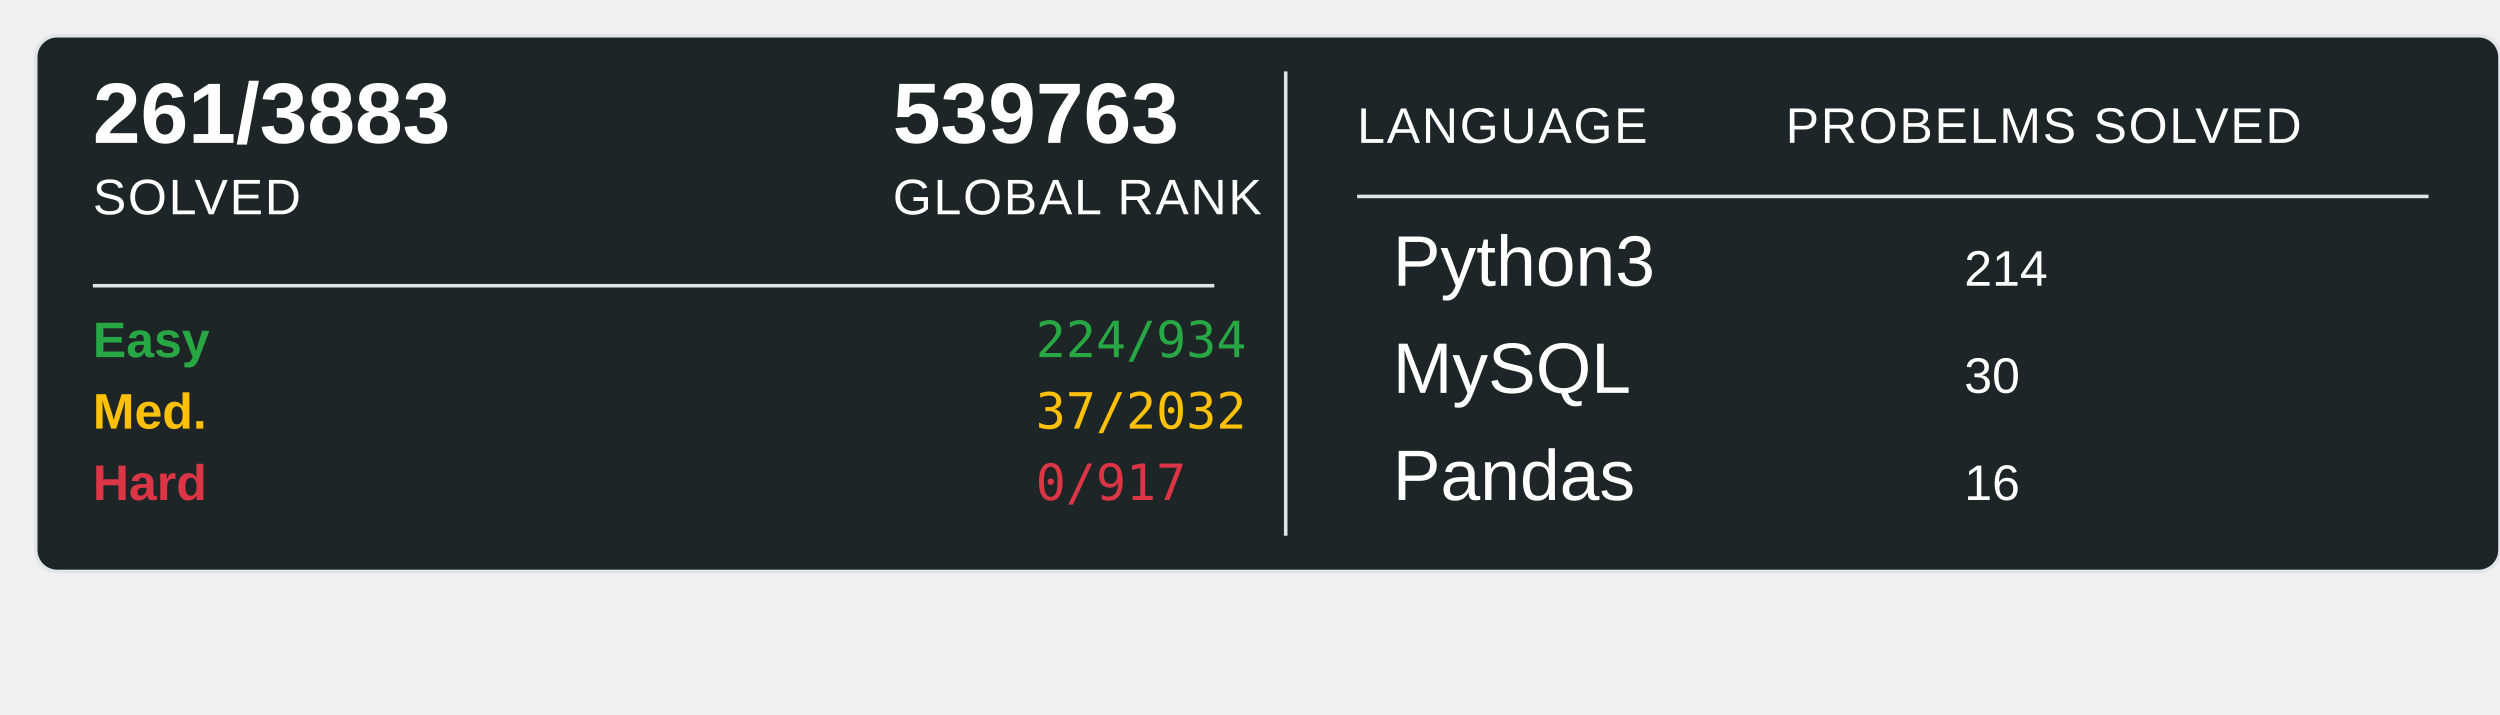
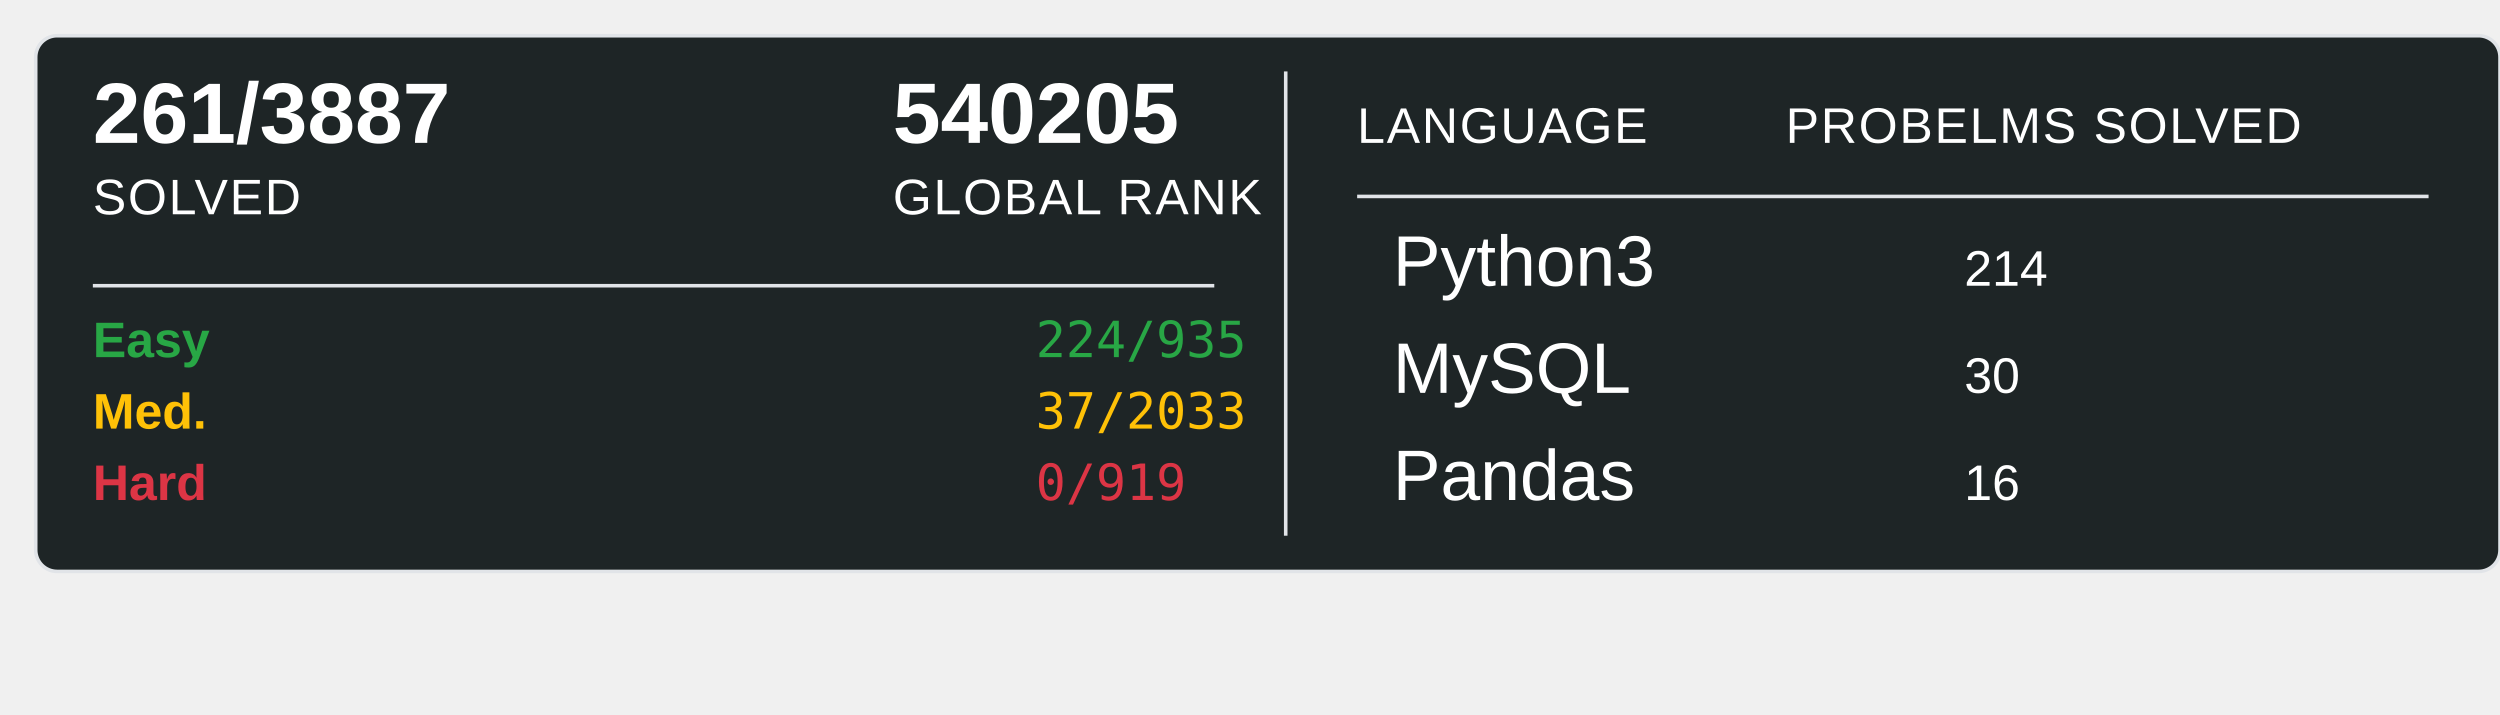
<svg xmlns="http://www.w3.org/2000/svg" width="700" height="200">
  <rect x="10" y="10" width="690" height="150" rx="6" ry="6" fill="#1E2526" stroke="#e1e4e8" stroke-width="1" />
-   <text x="26" y="40" font-family="Arial, sans-serif" font-size="24" font-weight="600" fill="#ffffff">261/3883</text>
+   <text x="26" y="40" font-family="Arial, sans-serif" font-size="24" font-weight="600" fill="#ffffff">261/3887</text>
  <text x="26" y="60" font-family="Arial, sans-serif" font-size="14" fill="#ffffff" text-transform="uppercase" letter-spacing="0.5">SOLVED</text>
-   <text x="250" y="40" font-family="Arial, sans-serif" font-size="24" font-weight="600" fill="#ffffff">539763</text>
+   <text x="250" y="40" font-family="Arial, sans-serif" font-size="24" font-weight="600" fill="#ffffff">540205</text>
  <text x="250" y="60" font-family="Arial, sans-serif" font-size="14" fill="#ffffff" text-transform="uppercase" letter-spacing="0.5">GLOBAL RANK</text>
  <line x1="26" y1="80" x2="340" y2="80" stroke="#e1e4e8" stroke-width="1" />
  <text x="26" y="100" font-family="Arial, sans-serif" font-size="14" font-weight="600" fill="#28a745">Easy</text>
-   <text x="290" y="100" font-family="monospace" font-size="14" fill="#28a745">224/934</text>
+   <text x="290" y="100" font-family="monospace" font-size="14" fill="#28a745">224/935</text>
  <text x="26" y="120" font-family="Arial, sans-serif" font-size="14" font-weight="600" fill="#ffc107">Med.</text>
-   <text x="290" y="120" font-family="monospace" font-size="14" fill="#ffc107">37/2032</text>
+   <text x="290" y="120" font-family="monospace" font-size="14" fill="#ffc107">37/2033</text>
  <text x="26" y="140" font-family="Arial, sans-serif" font-size="14" font-weight="600" fill="#dc3545">Hard</text>
-   <text x="290" y="140" font-family="monospace" font-size="14" fill="#dc3545">0/917</text>
+   <text x="290" y="140" font-family="monospace" font-size="14" fill="#dc3545">0/919</text>
  <line x1="360" y1="20" x2="360" y2="150" stroke="#e1e4e8" stroke-width="1" />
  <text x="380" y="40" font-family="Arial, sans-serif" font-size="14" fill="#ffffff" text-transform="uppercase" letter-spacing="0.5">LANGUAGE</text>
  <line x1="380" y1="55" x2="680" y2="55" stroke="#e1e4e8" stroke-width="1" />
  <text x="500" y="40" font-family="Arial, sans-serif" font-size="14" fill="#ffffff" text-transform="uppercase" letter-spacing="0.5">PROBELMS SOLVED</text>
  <text x="390" y="80" font-family="Arial, sans-serif" font-size="20" fill="#ffffff">Python3</text>
  <text x="550" y="80" font-family="Arial, sans-serif" font-size="14" fill="#ffffff">214</text>
  <text x="390" y="110" font-family="Arial, sans-serif" font-size="20" fill="#ffffff">MySQL</text>
  <text x="550" y="110" font-family="Arial, sans-serif" font-size="14" fill="#ffffff">30</text>
  <text x="390" y="140" font-family="Arial, sans-serif" font-size="20" fill="#ffffff">Pandas</text>
  <text x="550" y="140" font-family="Arial, sans-serif" font-size="14" fill="#ffffff">16</text>
</svg>
